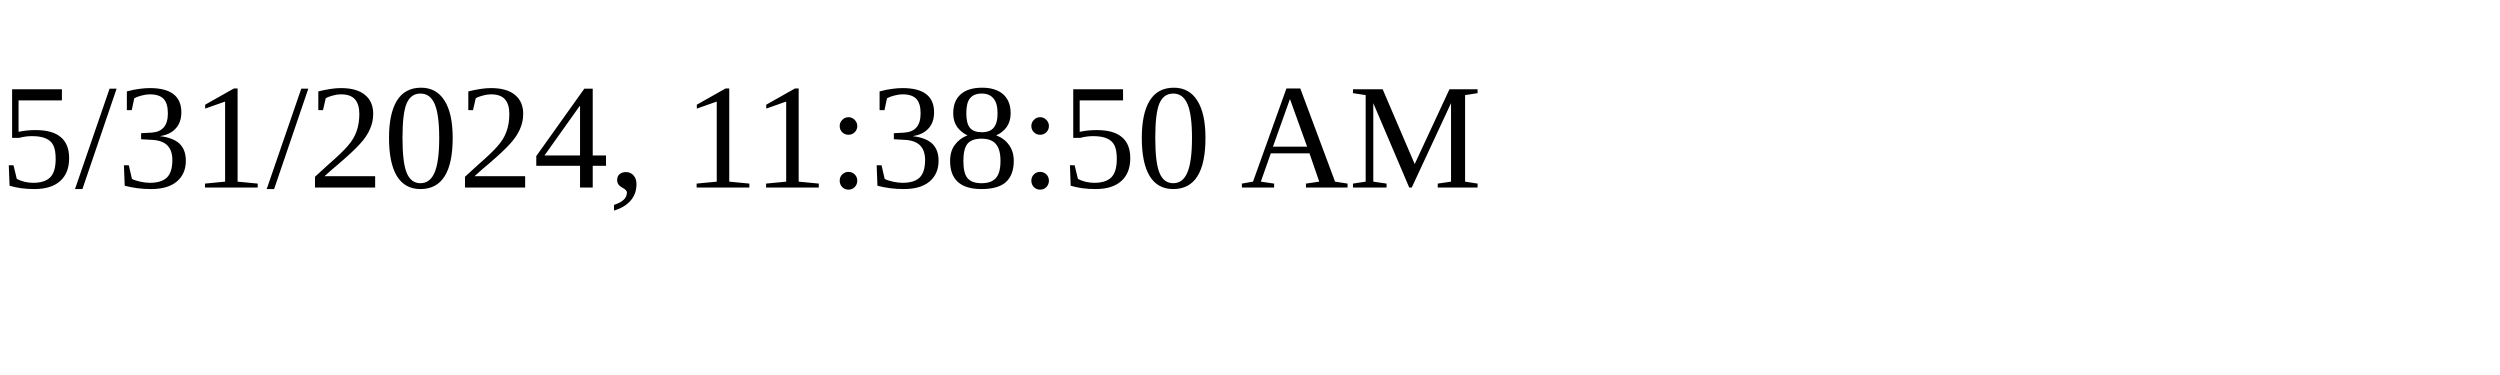
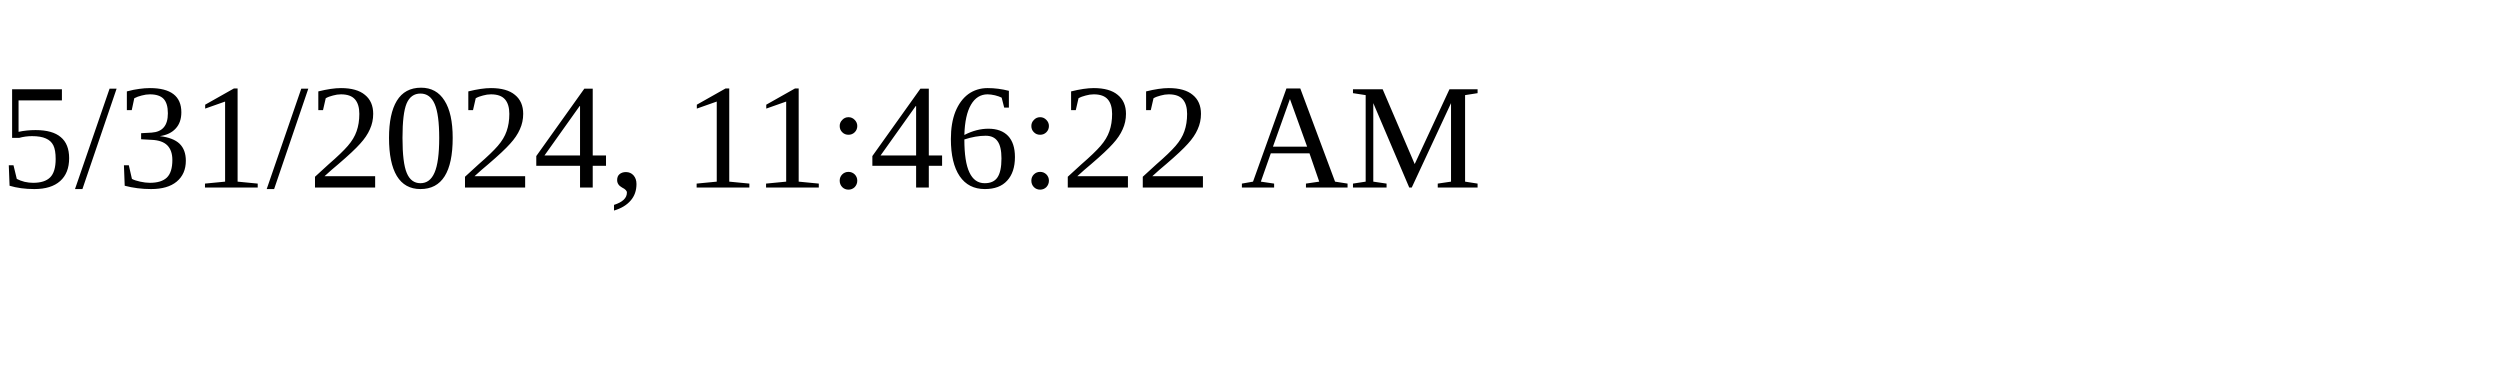
<svg xmlns="http://www.w3.org/2000/svg" height="30" width="200">
-   <text x="0" y="15">5/31/2024, 11:38:50 AM</text>
+   <text x="0" y="15">5/31/2024, 11:46:22 AM</text>
</svg>
